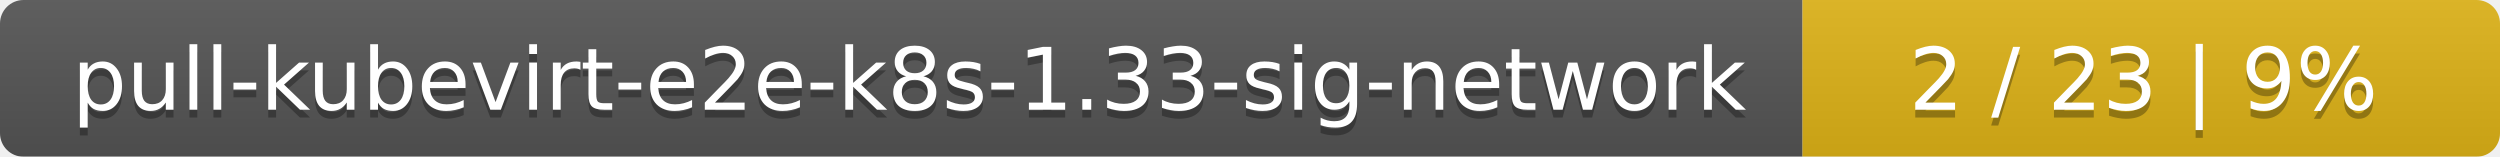
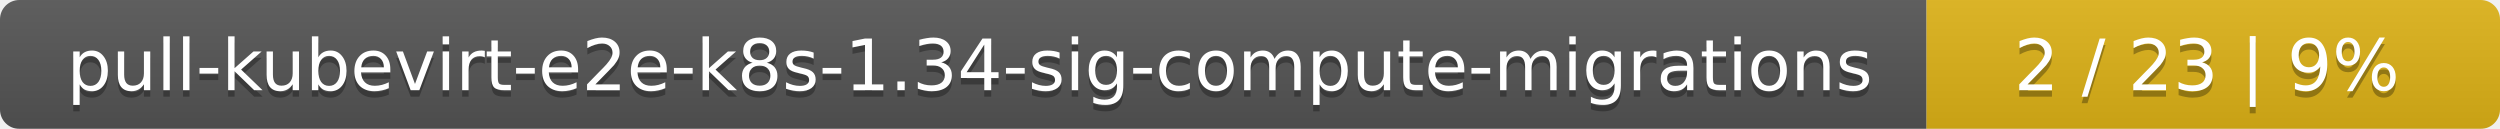
- <svg xmlns="http://www.w3.org/2000/svg" width="319" height="20">
+ <svg xmlns="http://www.w3.org/2000/svg" width="388" height="20">
  <linearGradient id="smooth" x2="0" y2="100%">
    <stop offset="0" stop-color="#bbb" stop-opacity=".1" />
    <stop offset="1" stop-opacity=".1" />
  </linearGradient>
  <mask id="round">
-     <rect width="319" height="20" rx="3" fill="#fff" />
+     <rect width="388" height="20" rx="3" fill="#fff" />
  </mask>
  <g mask="url(#round)">
-     <rect width="230" height="20" fill="#555" />
-     <rect x="230" width="89" height="20" fill="#dfb317" />
-     <rect width="319" height="20" fill="url(#smooth)" />
+     <rect width="299" height="20" fill="#555" />
+     <rect x="299" width="89" height="20" fill="#dfb317" />
+     <rect width="388" height="20" fill="url(#smooth)" />
  </g>
  <g fill="#fff" text-anchor="middle" font-family="DejaVu Sans,Verdana,Geneva,sans-serif" font-size="11">
-     <text x="116" y="15" fill="#010101" fill-opacity=".3">pull-kubevirt-e2e-k8s-1.33-sig-network</text>
-     <text x="116" y="14">pull-kubevirt-e2e-k8s-1.33-sig-network</text>
-     <text x="273.5" y="15" fill="#010101" fill-opacity=".3">2 / 23    |    9%</text>
-     <text x="273.5" y="14">2 / 23    |    9%</text>
+     <text x="150.5" y="15" fill="#010101" fill-opacity=".3">pull-kubevirt-e2e-k8s-1.34-sig-compute-migrations</text>
+     <text x="150.5" y="14">pull-kubevirt-e2e-k8s-1.34-sig-compute-migrations</text>
+     <text x="342.5" y="15" fill="#010101" fill-opacity=".3">2 / 23    |    9%</text>
+     <text x="342.5" y="14">2 / 23    |    9%</text>
  </g>
</svg>
